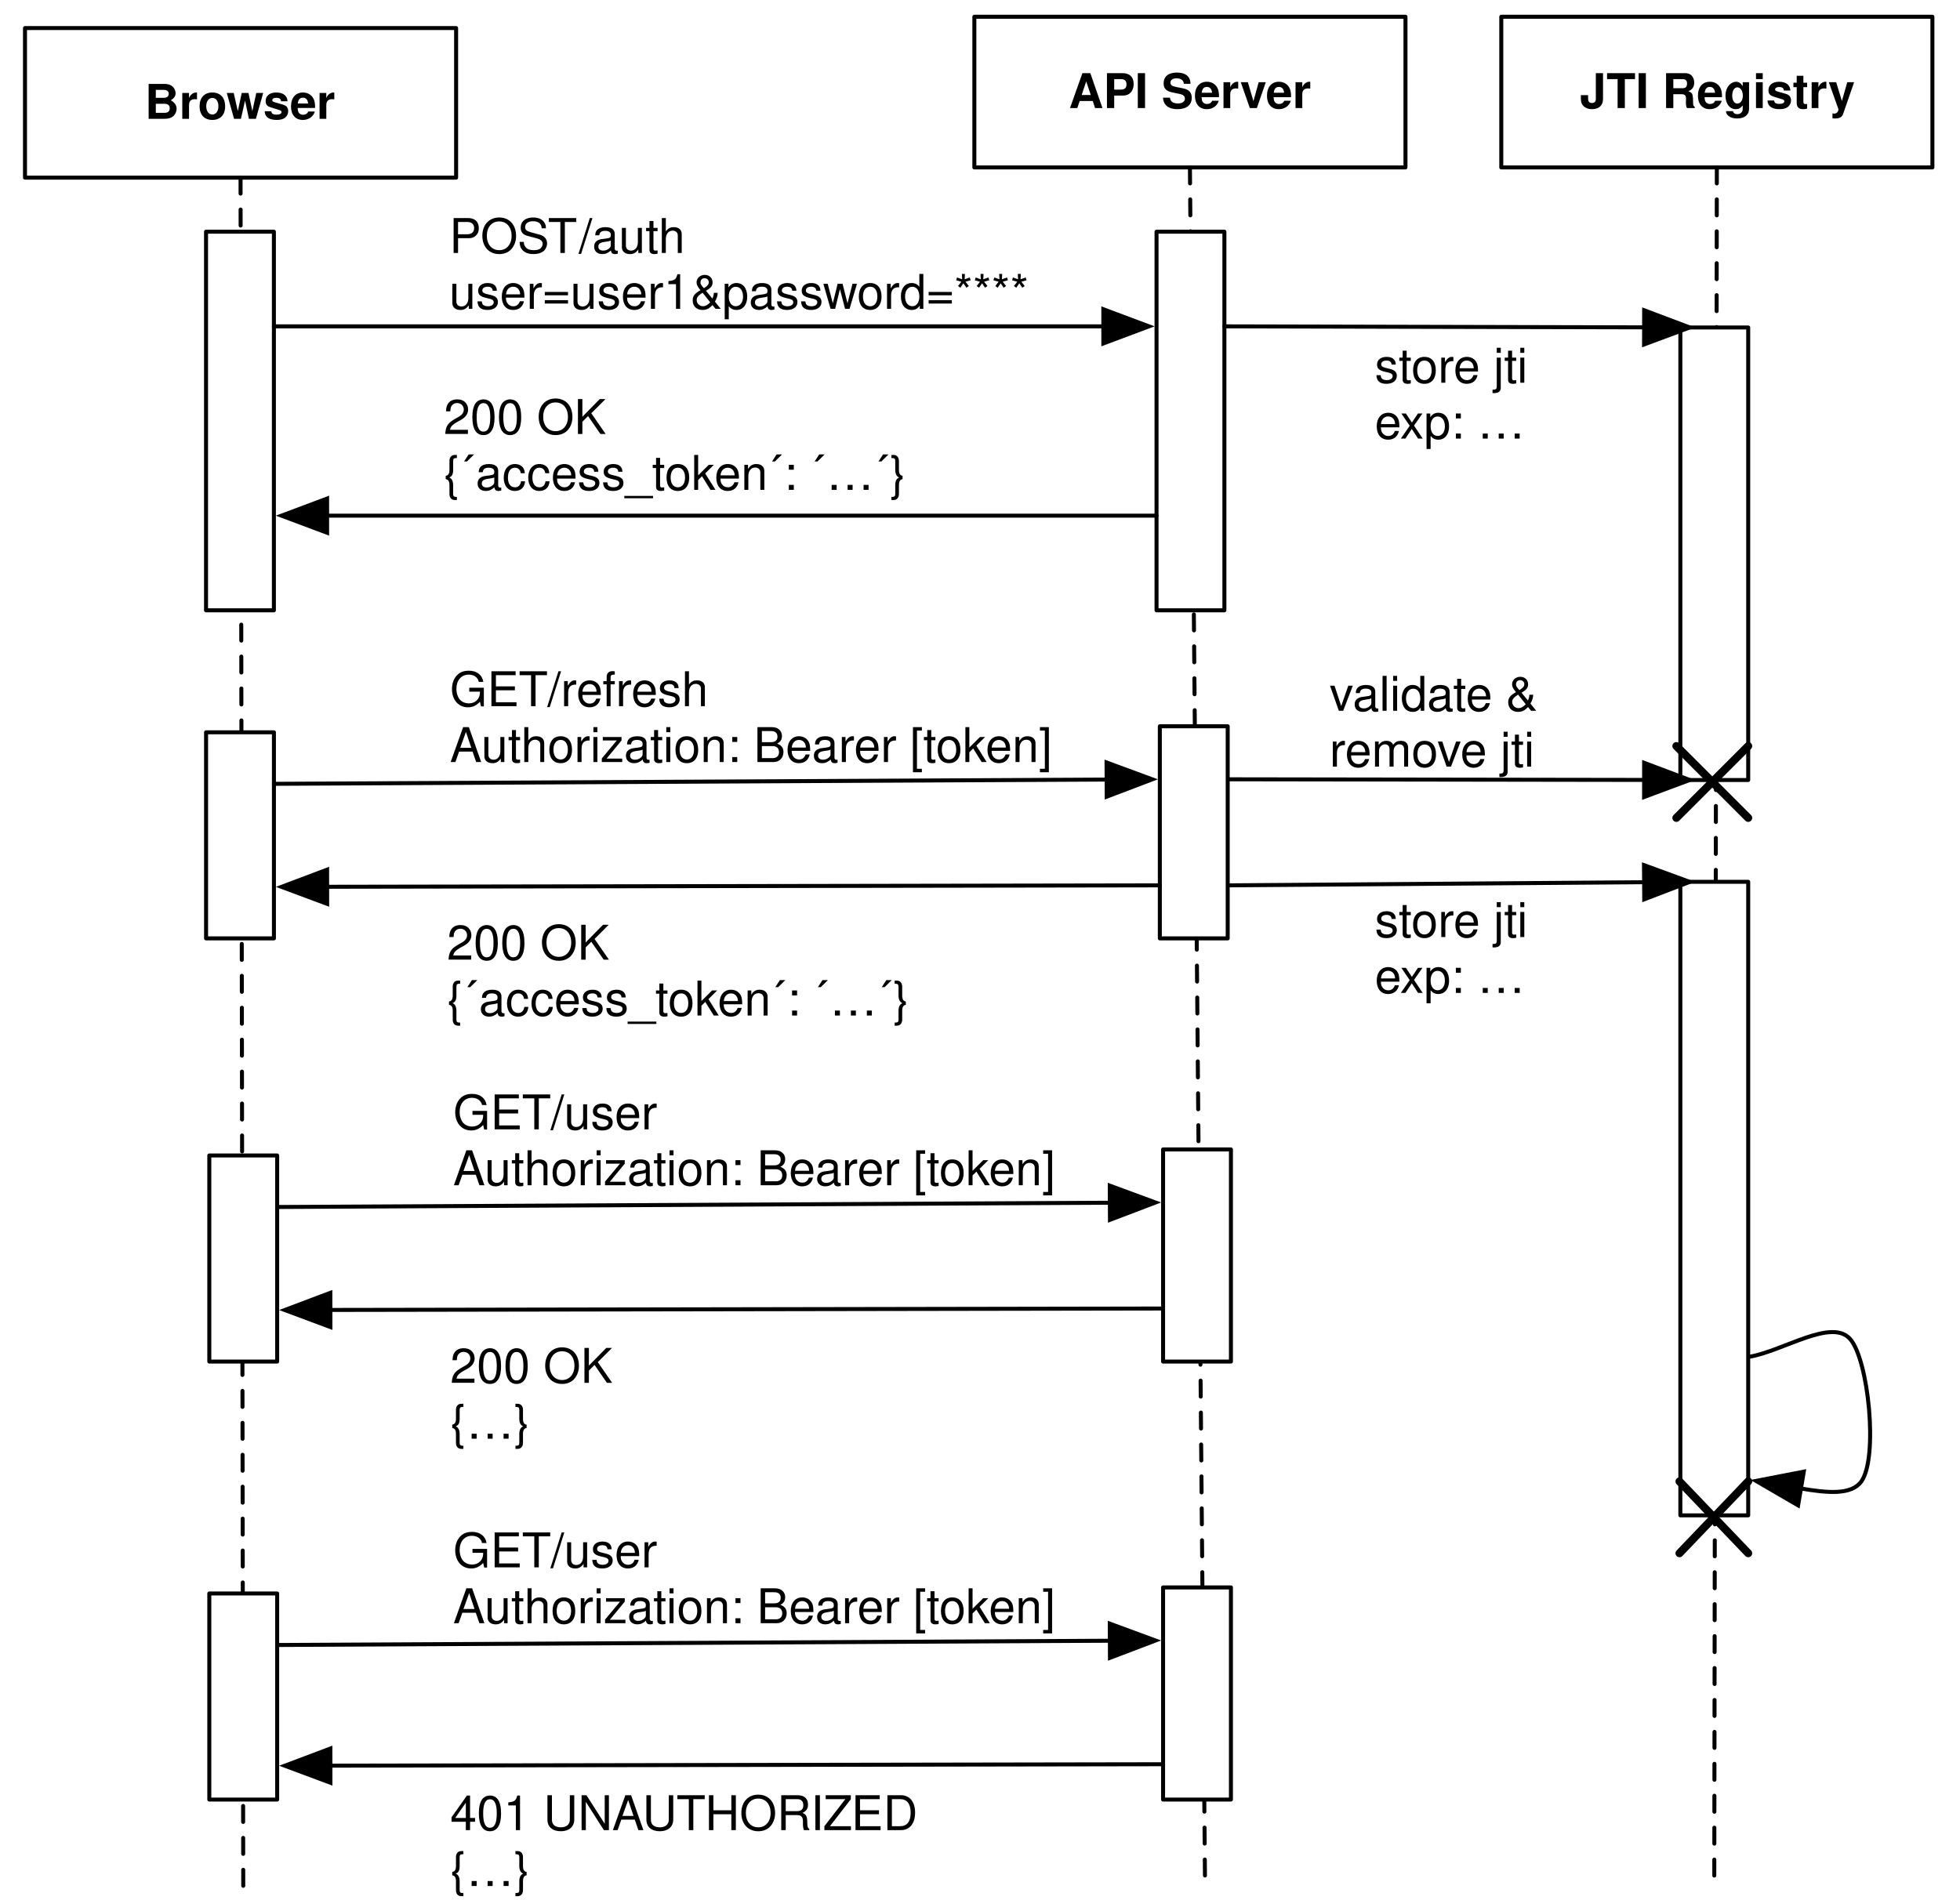
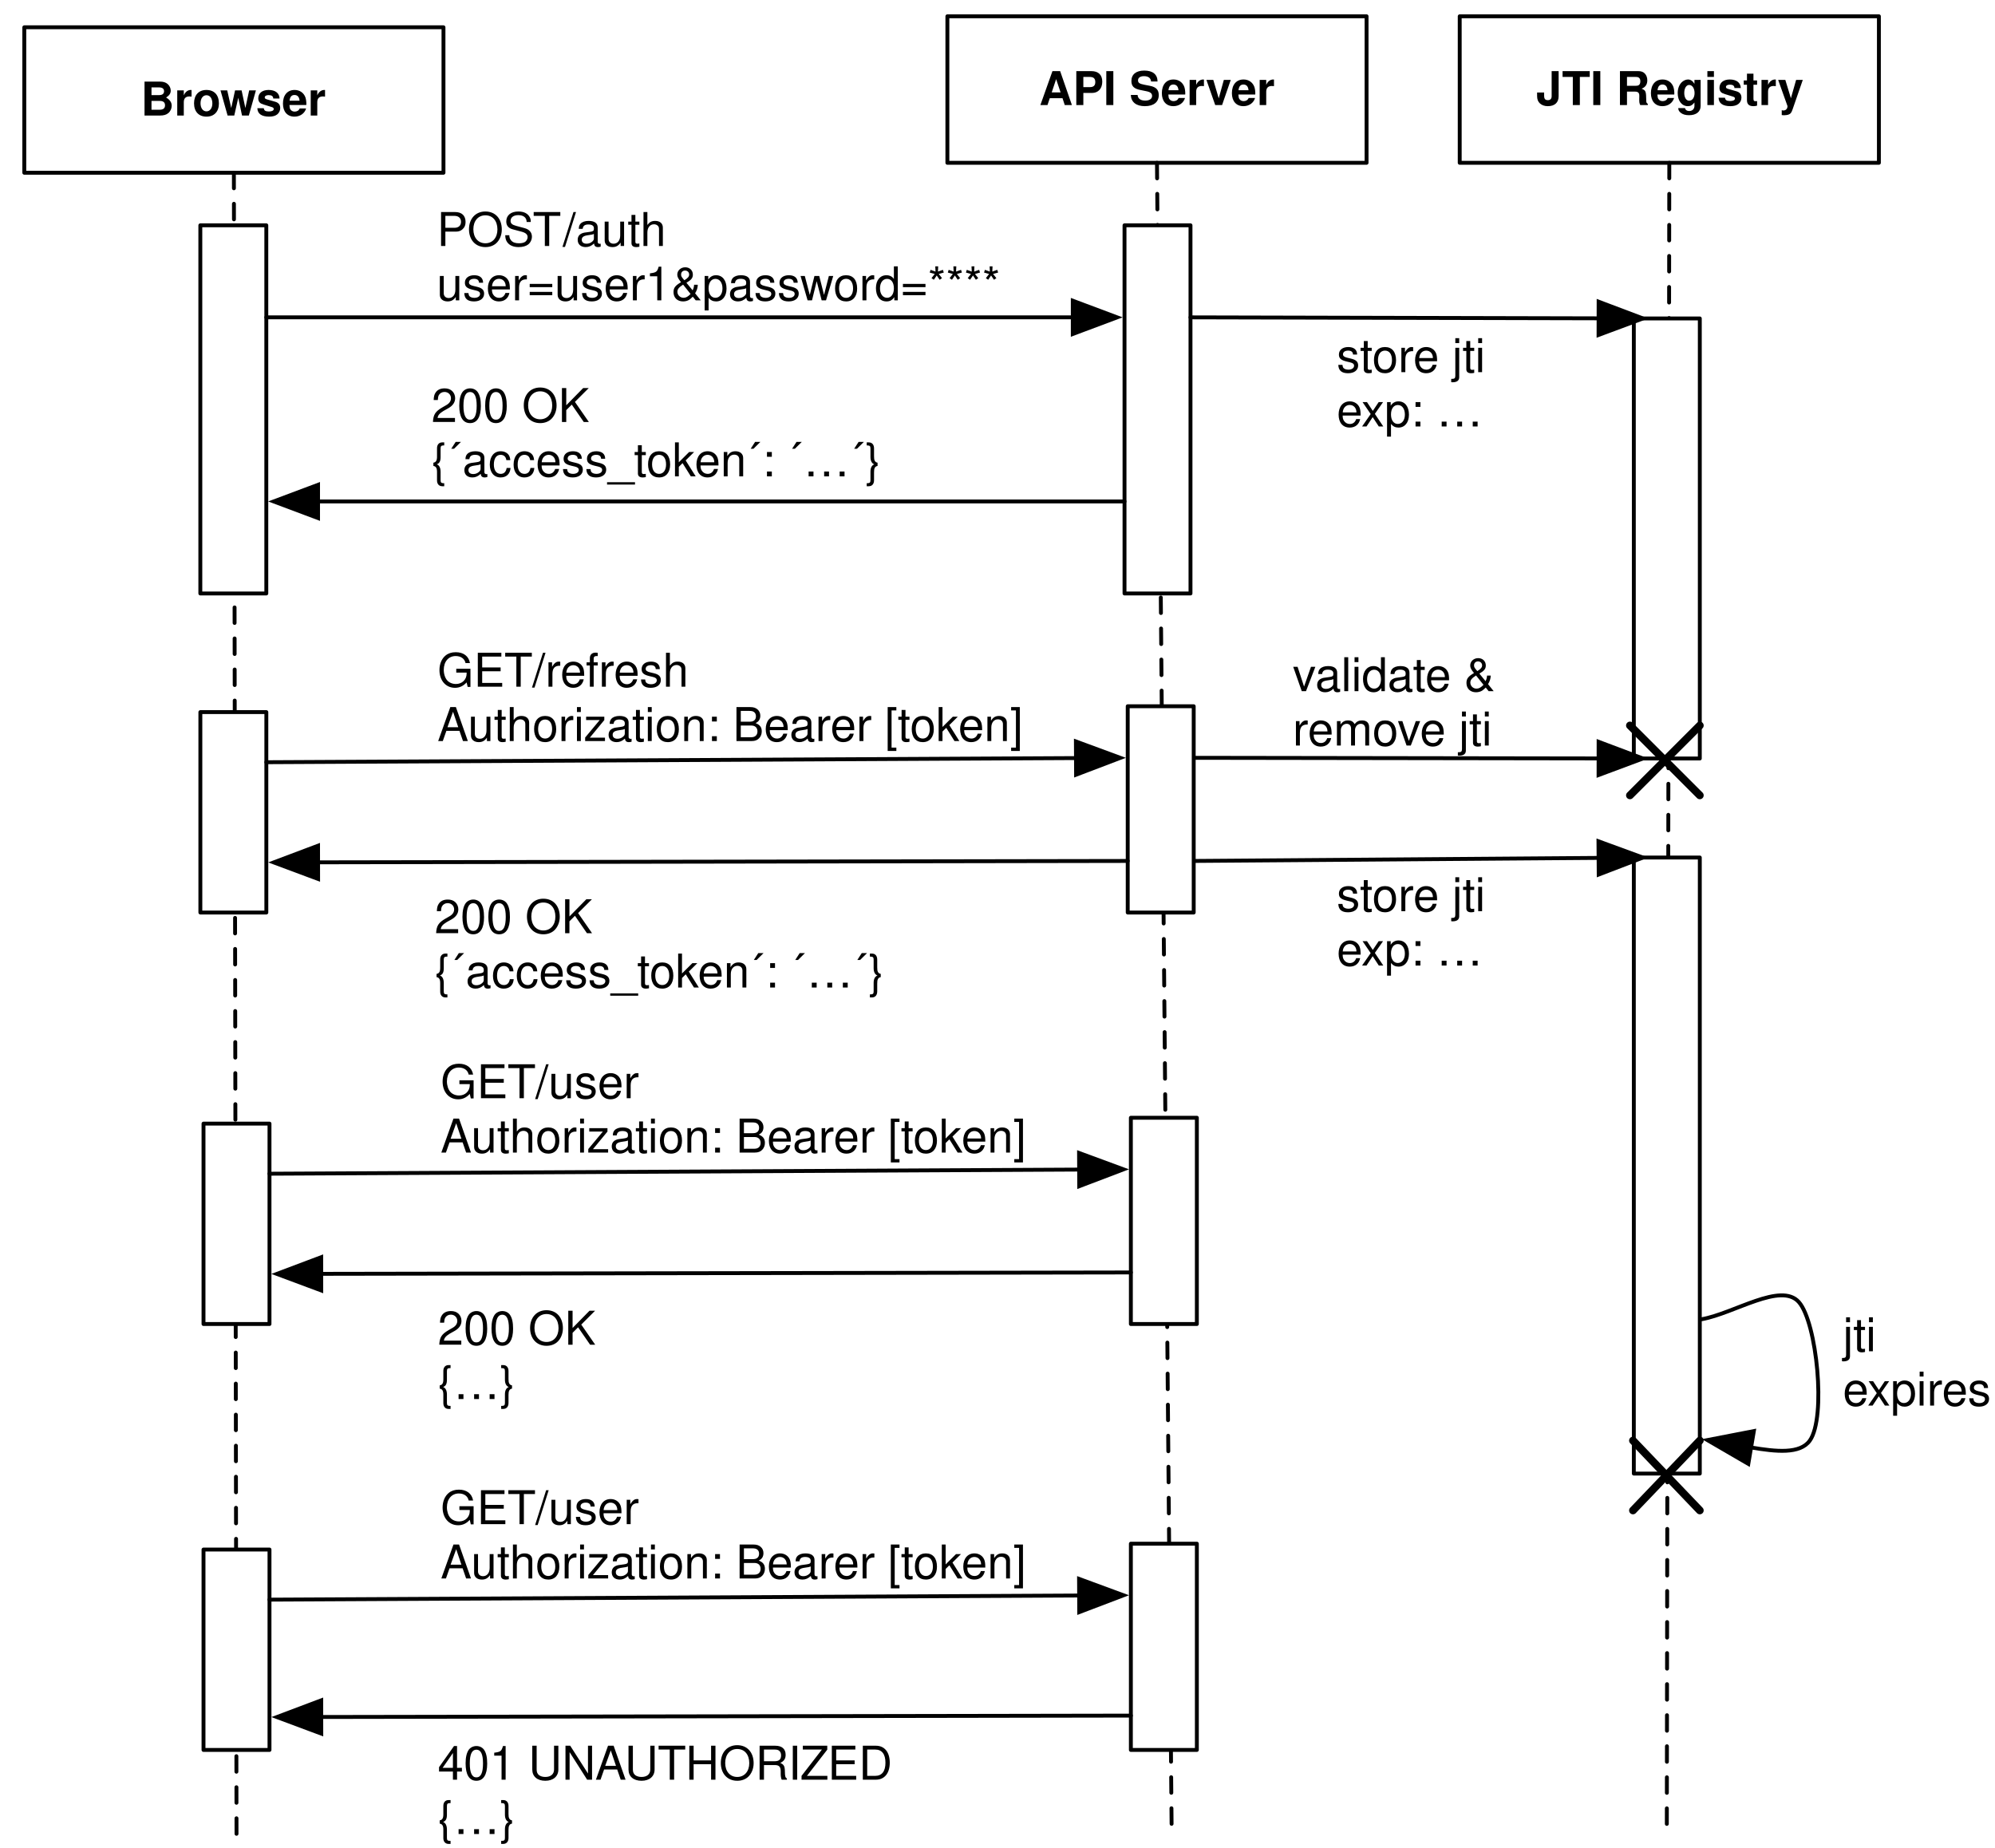
- <svg xmlns="http://www.w3.org/2000/svg" xmlns:xlink="http://www.w3.org/1999/xlink" version="1.1" viewBox="163 37 491 476" width="491pt" height="476pt">
+ <svg xmlns="http://www.w3.org/2000/svg" xmlns:xlink="http://www.w3.org/1999/xlink" version="1.1" viewBox="163 37 514 476" width="514pt" height="476pt">
  <defs>
    <filter id="Shadow" filterUnits="userSpaceOnUse">
      <feGaussianBlur in="SourceAlpha" result="blur" stdDeviation="1.308" />
      <feOffset in="blur" result="offset" dx="0" dy="2" />
      <feFlood flood-color="black" flood-opacity=".5" result="flood" />
      <feComposite in="flood" in2="offset" operator="in" />
    </filter>
    <font-face font-family="Helvetica" font-size="12" units-per-em="1000" underline-position="-75.684" underline-thickness="49.316" slope="0" x-height="532.227" cap-height="719.727" ascent="770.02" descent="-229.98" font-weight="bold">
      <font-face-src>
        <font-face-name name="Helvetica-Bold" />
      </font-face-src>
    </font-face>
    <marker orient="auto" overflow="visible" markerUnits="strokeWidth" id="FilledArrow_Marker" viewBox="-1 -6 14 12" markerWidth="14" markerHeight="12" color="black">
      <g>
        <path d="M 11.429 0 L 0 -4.286 L 0 4.286 Z" fill="currentColor" stroke="currentColor" stroke-width="1" />
      </g>
    </marker>
    <font-face font-family="Helvetica" font-size="12" units-per-em="1000" underline-position="-75.684" underline-thickness="49.316" slope="0" x-height="522.949" cap-height="717.285" ascent="770.02" descent="-229.98" font-weight="500">
      <font-face-src>
        <font-face-name name="Helvetica" />
      </font-face-src>
    </font-face>
  </defs>
  <g stroke="none" stroke-opacity="1" stroke-dasharray="none" fill="none" fill-opacity="1">
    <rect fill="white" width="805.92" height="536.2" />
    <g>
      <g>
        <xlink:use xlink:href="#id1481_Graphic" filter="url(#Shadow)" />
        <xlink:use xlink:href="#id1482_Graphic" filter="url(#Shadow)" />
        <xlink:use xlink:href="#id1487_Graphic" filter="url(#Shadow)" />
        <xlink:use xlink:href="#id1488_Graphic" filter="url(#Shadow)" />
        <xlink:use xlink:href="#id1496_Graphic" filter="url(#Shadow)" />
        <xlink:use xlink:href="#id1504_Graphic" filter="url(#Shadow)" />
        <xlink:use xlink:href="#id1507_Graphic" filter="url(#Shadow)" />
        <xlink:use xlink:href="#id1508_Graphic" filter="url(#Shadow)" />
        <xlink:use xlink:href="#id1528_Graphic" filter="url(#Shadow)" />
        <xlink:use xlink:href="#id1529_Graphic" filter="url(#Shadow)" />
      </g>
      <rect x="169.26" y="44.031" width="108" height="37.48" fill="white" />
      <rect x="169.26" y="44.031" width="108" height="37.48" stroke="black" stroke-linecap="round" stroke-linejoin="round" stroke-width="1" />
      <text transform="translate(174.2598 55.77165)" fill="black">
        <tspan font-family="Helvetica" font-size="12" font-weight="bold" x="24.991" y="11" textLength="48.018">Browser</tspan>
      </text>
      <line x1="223.26" y1="81.512" x2="223.937" y2="510.236" stroke="black" stroke-linecap="round" stroke-linejoin="round" stroke-width="1" stroke-dasharray="4,4" />
      <rect x="407.087" y="41.197" width="108" height="37.756" fill="white" />
      <rect x="407.087" y="41.197" width="108" height="37.756" stroke="black" stroke-linecap="round" stroke-linejoin="round" stroke-width="1" />
      <text transform="translate(412.0866 53.0748)" fill="black">
        <tspan font-family="Helvetica" font-size="12" font-weight="bold" x="18.648" y="11" textLength="60.703">API Server</tspan>
      </text>
      <line x1="461.087" y1="78.953" x2="464.882" y2="510.236" stroke="black" stroke-linecap="round" stroke-linejoin="round" stroke-width="1" stroke-dasharray="4,4" />
      <g id="id1481_Graphic">
        <rect x="214.614" y="95.055" width="17" height="94.866" fill="white" />
        <rect x="214.614" y="95.055" width="17" height="94.866" stroke="black" stroke-linecap="round" stroke-linejoin="round" stroke-width="1" />
      </g>
      <g id="id1482_Graphic">
        <rect x="452.724" y="95.055" width="17" height="94.866" fill="white" />
        <rect x="452.724" y="95.055" width="17" height="94.866" stroke="black" stroke-linecap="round" stroke-linejoin="round" stroke-width="1" />
      </g>
      <line x1="231.614" y1="118.772" x2="439.396" y2="118.772" marker-end="url(#FilledArrow_Marker)" stroke="black" stroke-linecap="round" stroke-linejoin="round" stroke-width="1" />
      <text transform="translate(275.5433 89.38583)" fill="black">
        <tspan font-family="Helvetica" font-size="12" font-weight="500" x="0" y="11" textLength="32.672">POST</tspan>
        <tspan font-family="Helvetica" font-size="12" font-weight="500" x="32.461" y="11" textLength="30.023"> /auth</tspan>
        <tspan font-family="Helvetica" font-size="12" font-weight="500" x="0" y="25" textLength="145.418">user=user1&amp;password=****</tspan>
      </text>
      <line x1="452.724" y1="166.205" x2="244.943" y2="166.205" marker-end="url(#FilledArrow_Marker)" stroke="black" stroke-linecap="round" stroke-linejoin="round" stroke-width="1" />
      <text transform="translate(274.1417 134.7402)" fill="black">
        <tspan font-family="Helvetica" font-size="12" font-weight="500" x="0" y="11" textLength="40.693">200 OK</tspan>
        <tspan font-family="Helvetica" font-size="12" font-weight="500" x="0" y="25" textLength="116.045">{´access_token´: ´…´}</tspan>
      </text>
      <g id="id1487_Graphic">
        <rect x="214.622" y="220.488" width="17" height="51.638" fill="white" />
        <rect x="214.622" y="220.488" width="17" height="51.638" stroke="black" stroke-linecap="round" stroke-linejoin="round" stroke-width="1" />
      </g>
      <g id="id1488_Graphic">
        <rect x="453.551" y="218.976" width="17" height="53.15" fill="white" />
        <rect x="453.551" y="218.976" width="17" height="53.15" stroke="black" stroke-linecap="round" stroke-linejoin="round" stroke-width="1" />
      </g>
      <line x1="231.622" y1="233.398" x2="440.223" y2="232.332" marker-end="url(#FilledArrow_Marker)" stroke="black" stroke-linecap="round" stroke-linejoin="round" stroke-width="1" />
      <line x1="453.551" y1="258.839" x2="244.951" y2="259.194" marker-end="url(#FilledArrow_Marker)" stroke="black" stroke-linecap="round" stroke-linejoin="round" stroke-width="1" />
      <text transform="translate(275.6929 202.9449)" fill="black">
        <tspan font-family="Helvetica" font-size="12" font-weight="500" x="0" y="11" textLength="24.668">GET</tspan>
        <tspan font-family="Helvetica" font-size="12" font-weight="500" x="24.457" y="11" textLength="44.016"> /refresh</tspan>
        <tspan font-family="Helvetica" font-size="12" font-weight="500" x="0" y="25" textLength="155.42">Authorization: Bearer [token] </tspan>
      </text>
      <rect x="539.087" y="41.197" width="108" height="37.756" fill="white" />
      <rect x="539.087" y="41.197" width="108" height="37.756" stroke="black" stroke-linecap="round" stroke-linejoin="round" stroke-width="1" />
      <text transform="translate(544.0866 53.0748)" fill="black">
        <tspan font-family="Helvetica" font-size="12" font-weight="bold" x="14.655" y="11" textLength="68.689">JTI Registry</tspan>
      </text>
      <line x1="593.087" y1="78.953" x2="592.441" y2="510.236" stroke="black" stroke-linecap="round" stroke-linejoin="round" stroke-width="1" stroke-dasharray="4,4" />
      <g id="id1496_Graphic">
        <rect x="583.945" y="119.055" width="17" height="113.386" fill="white" />
        <rect x="583.945" y="119.055" width="17" height="113.386" stroke="black" stroke-linecap="round" stroke-linejoin="round" stroke-width="1" />
      </g>
      <line x1="469.724" y1="118.772" x2="574.866" y2="119.023" marker-end="url(#FilledArrow_Marker)" stroke="black" stroke-linecap="round" stroke-linejoin="round" stroke-width="1" />
      <text transform="translate(507.4016 121.8898)" fill="black">
        <tspan font-family="Helvetica" font-size="12" font-weight="500" x="0" y="11" textLength="38.678">store jti</tspan>
        <tspan font-family="Helvetica" font-size="12" font-weight="500" x="0" y="25" textLength="38.016">exp: …</tspan>
      </text>
      <text transform="translate(274.9606 266.4567)" fill="black">
        <tspan font-family="Helvetica" font-size="12" font-weight="500" x="0" y="11" textLength="40.693">200 OK</tspan>
        <tspan font-family="Helvetica" font-size="12" font-weight="500" x="0" y="25" textLength="116.045">{´access_token´: ´…´}</tspan>
      </text>
      <line x1="471.051" y1="232.265" x2="574.866" y2="232.421" marker-end="url(#FilledArrow_Marker)" stroke="black" stroke-linecap="round" stroke-linejoin="round" stroke-width="1" />
      <line x1="582.945" y1="223.937" x2="600.945" y2="241.937" stroke="black" stroke-linecap="round" stroke-linejoin="round" stroke-width="2" />
      <line x1="582.945" y1="241.937" x2="600.945" y2="223.937" stroke="black" stroke-linecap="round" stroke-linejoin="round" stroke-width="2" />
      <g id="id1504_Graphic">
        <rect x="583.945" y="257.953" width="17" height="158.74" fill="white" />
        <rect x="583.945" y="257.953" width="17" height="158.74" stroke="black" stroke-linecap="round" stroke-linejoin="round" stroke-width="1" />
      </g>
      <line x1="471.051" y1="258.835" x2="574.867" y2="258.053" marker-end="url(#FilledArrow_Marker)" stroke="black" stroke-linecap="round" stroke-linejoin="round" stroke-width="1" />
      <text transform="translate(507.4016 260.7874)" fill="black">
        <tspan font-family="Helvetica" font-size="12" font-weight="500" x="0" y="11" textLength="38.678">store jti</tspan>
        <tspan font-family="Helvetica" font-size="12" font-weight="500" x="0" y="25" textLength="38.016">exp: …</tspan>
      </text>
      <g id="id1507_Graphic">
        <rect x="215.433" y="326.52" width="17" height="51.638" fill="white" />
        <rect x="215.433" y="326.52" width="17" height="51.638" stroke="black" stroke-linecap="round" stroke-linejoin="round" stroke-width="1" />
      </g>
      <g id="id1508_Graphic">
        <rect x="454.362" y="325.008" width="17" height="53.15" fill="white" />
        <rect x="454.362" y="325.008" width="17" height="53.15" stroke="black" stroke-linecap="round" stroke-linejoin="round" stroke-width="1" />
      </g>
      <line x1="232.433" y1="339.429" x2="441.034" y2="338.363" marker-end="url(#FilledArrow_Marker)" stroke="black" stroke-linecap="round" stroke-linejoin="round" stroke-width="1" />
      <line x1="454.362" y1="364.87" x2="245.762" y2="365.225" marker-end="url(#FilledArrow_Marker)" stroke="black" stroke-linecap="round" stroke-linejoin="round" stroke-width="1" />
      <text transform="translate(276.5039 308.9764)" fill="black">
        <tspan font-family="Helvetica" font-size="12" font-weight="500" x="0" y="11" textLength="24.668">GET</tspan>
        <tspan font-family="Helvetica" font-size="12" font-weight="500" x="24.457" y="11" textLength="30.012"> /user</tspan>
        <tspan font-family="Helvetica" font-size="12" font-weight="500" x="0" y="25" textLength="155.42">Authorization: Bearer [token] </tspan>
      </text>
      <text transform="translate(275.7717 372.4882)" fill="black">
        <tspan font-family="Helvetica" font-size="12" font-weight="500" x="0" y="11" textLength="40.693">200 OK</tspan>
        <tspan font-family="Helvetica" font-size="12" font-weight="500" x="0" y="25" textLength="20.016">{…}</tspan>
      </text>
      <line x1="583.727" y1="408.189" x2="600.945" y2="426.189" stroke="black" stroke-linecap="round" stroke-linejoin="round" stroke-width="2" />
      <line x1="583.727" y1="426.189" x2="600.945" y2="408.189" stroke="black" stroke-linecap="round" stroke-linejoin="round" stroke-width="2" />
      <text transform="translate(496.063 204.0945)" fill="black">
        <tspan font-family="Helvetica" font-size="12" font-weight="500" x="0" y="11" textLength="52.699">validate &amp;</tspan>
        <tspan font-family="Helvetica" font-size="12" font-weight="500" x="0" y="25" textLength="52.014">remove jti</tspan>
      </text>
      <path d="M 601.437 376.921 C 609.776 375.443 621.815 367.277 626.457 372.488 C 631.099 377.699 633.543 402.239 629.291 408.189 C 626.789 411.691 620.683 411.07 614.157 409.967" marker-end="url(#FilledArrow_Marker)" stroke="black" stroke-linecap="round" stroke-linejoin="round" stroke-width="1" />
      <g id="id1528_Graphic">
        <rect x="215.433" y="436.268" width="17" height="51.638" fill="white" />
        <rect x="215.433" y="436.268" width="17" height="51.638" stroke="black" stroke-linecap="round" stroke-linejoin="round" stroke-width="1" />
      </g>
      <g id="id1529_Graphic">
        <rect x="454.362" y="434.756" width="17" height="53.15" fill="white" />
        <rect x="454.362" y="434.756" width="17" height="53.15" stroke="black" stroke-linecap="round" stroke-linejoin="round" stroke-width="1" />
      </g>
      <line x1="232.433" y1="449.177" x2="441.034" y2="448.111" marker-end="url(#FilledArrow_Marker)" stroke="black" stroke-linecap="round" stroke-linejoin="round" stroke-width="1" />
      <text transform="translate(276.5039 418.7244)" fill="black">
        <tspan font-family="Helvetica" font-size="12" font-weight="500" x="0" y="11" textLength="24.668">GET</tspan>
        <tspan font-family="Helvetica" font-size="12" font-weight="500" x="24.457" y="11" textLength="30.012"> /user</tspan>
        <tspan font-family="Helvetica" font-size="12" font-weight="500" x="0" y="25" textLength="155.42">Authorization: Bearer [token] </tspan>
      </text>
      <text transform="translate(275.7717 476.5669)" fill="black">
        <tspan font-family="Helvetica" font-size="12" font-weight="500" x="0" y="19" textLength="118.688">401 UNAUTHORIZED</tspan>
        <tspan font-family="Helvetica" font-size="12" font-weight="500" x="0" y="33" textLength="20.016">{…}</tspan>
      </text>
      <line x1="454.37" y1="479.055" x2="245.769" y2="479.41" marker-end="url(#FilledArrow_Marker)" stroke="black" stroke-linecap="round" stroke-linejoin="round" stroke-width="1" />
+       <text transform="translate(637.7953 374.1732)" fill="black">
+         <tspan font-family="Helvetica" font-size="12" font-weight="500" x="0" y="11" textLength="8.666">jti</tspan>
+         <tspan font-family="Helvetica" font-size="12" font-weight="500" x="0" y="25" textLength="38.684">expires</tspan>
+       </text>
    </g>
  </g>
</svg>
